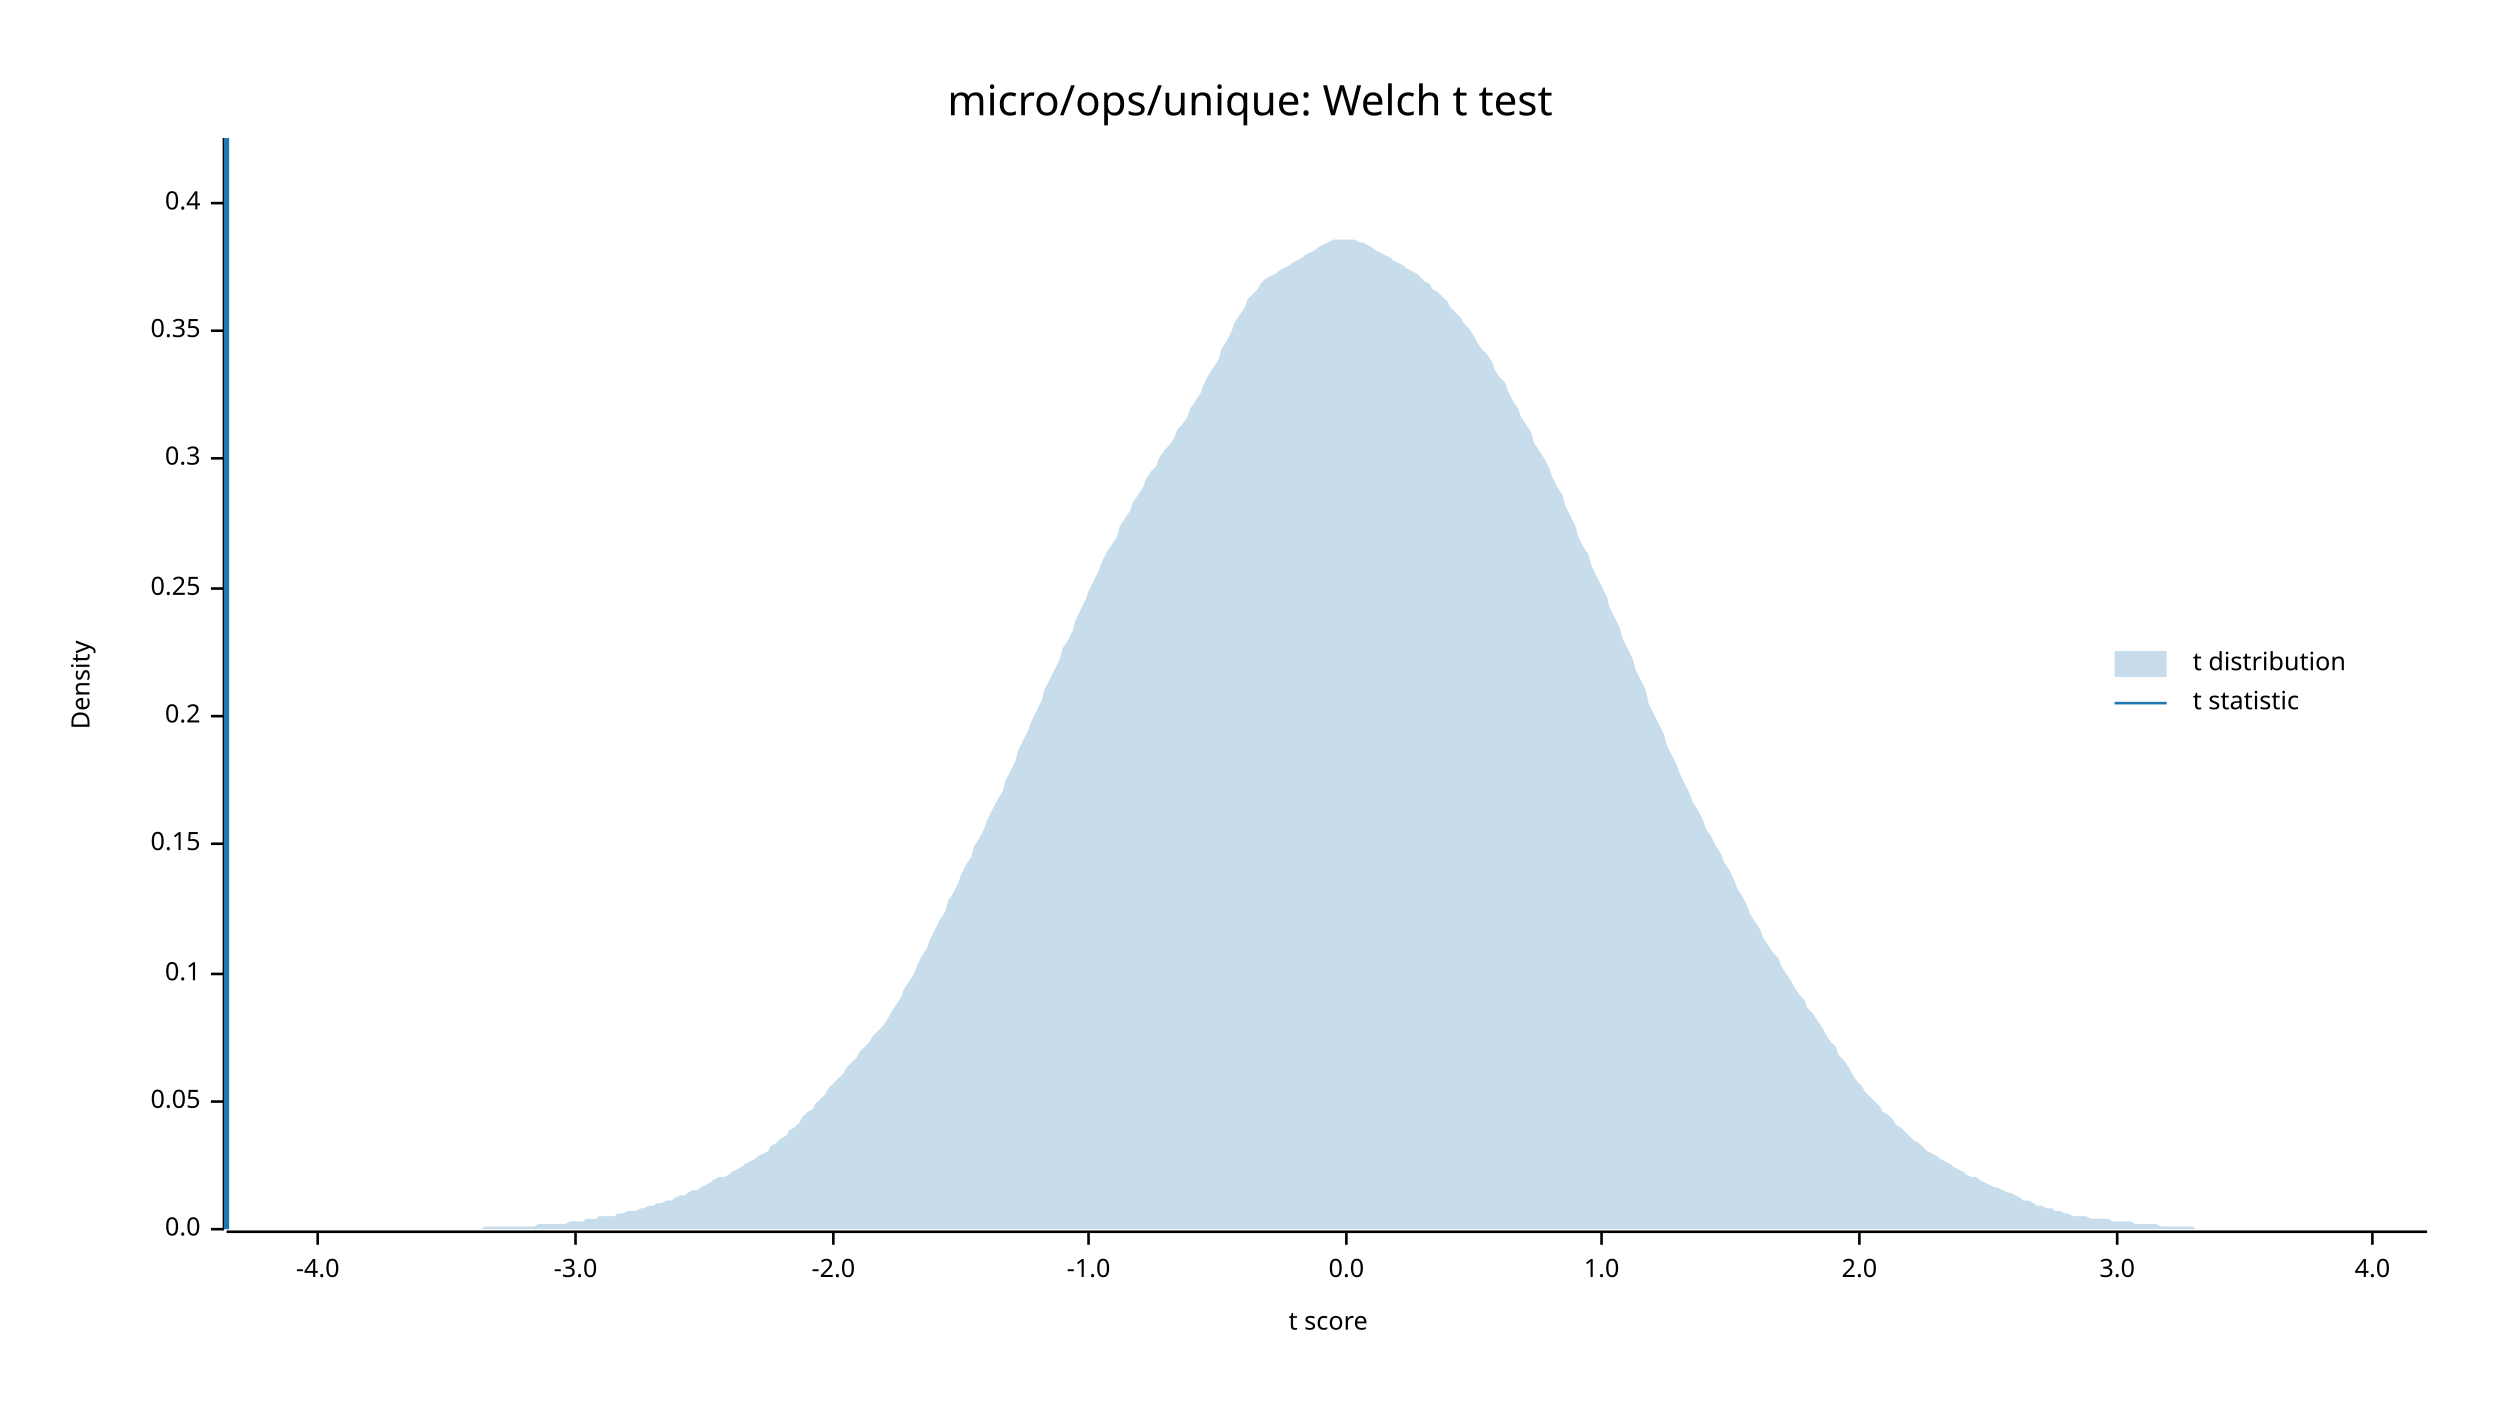
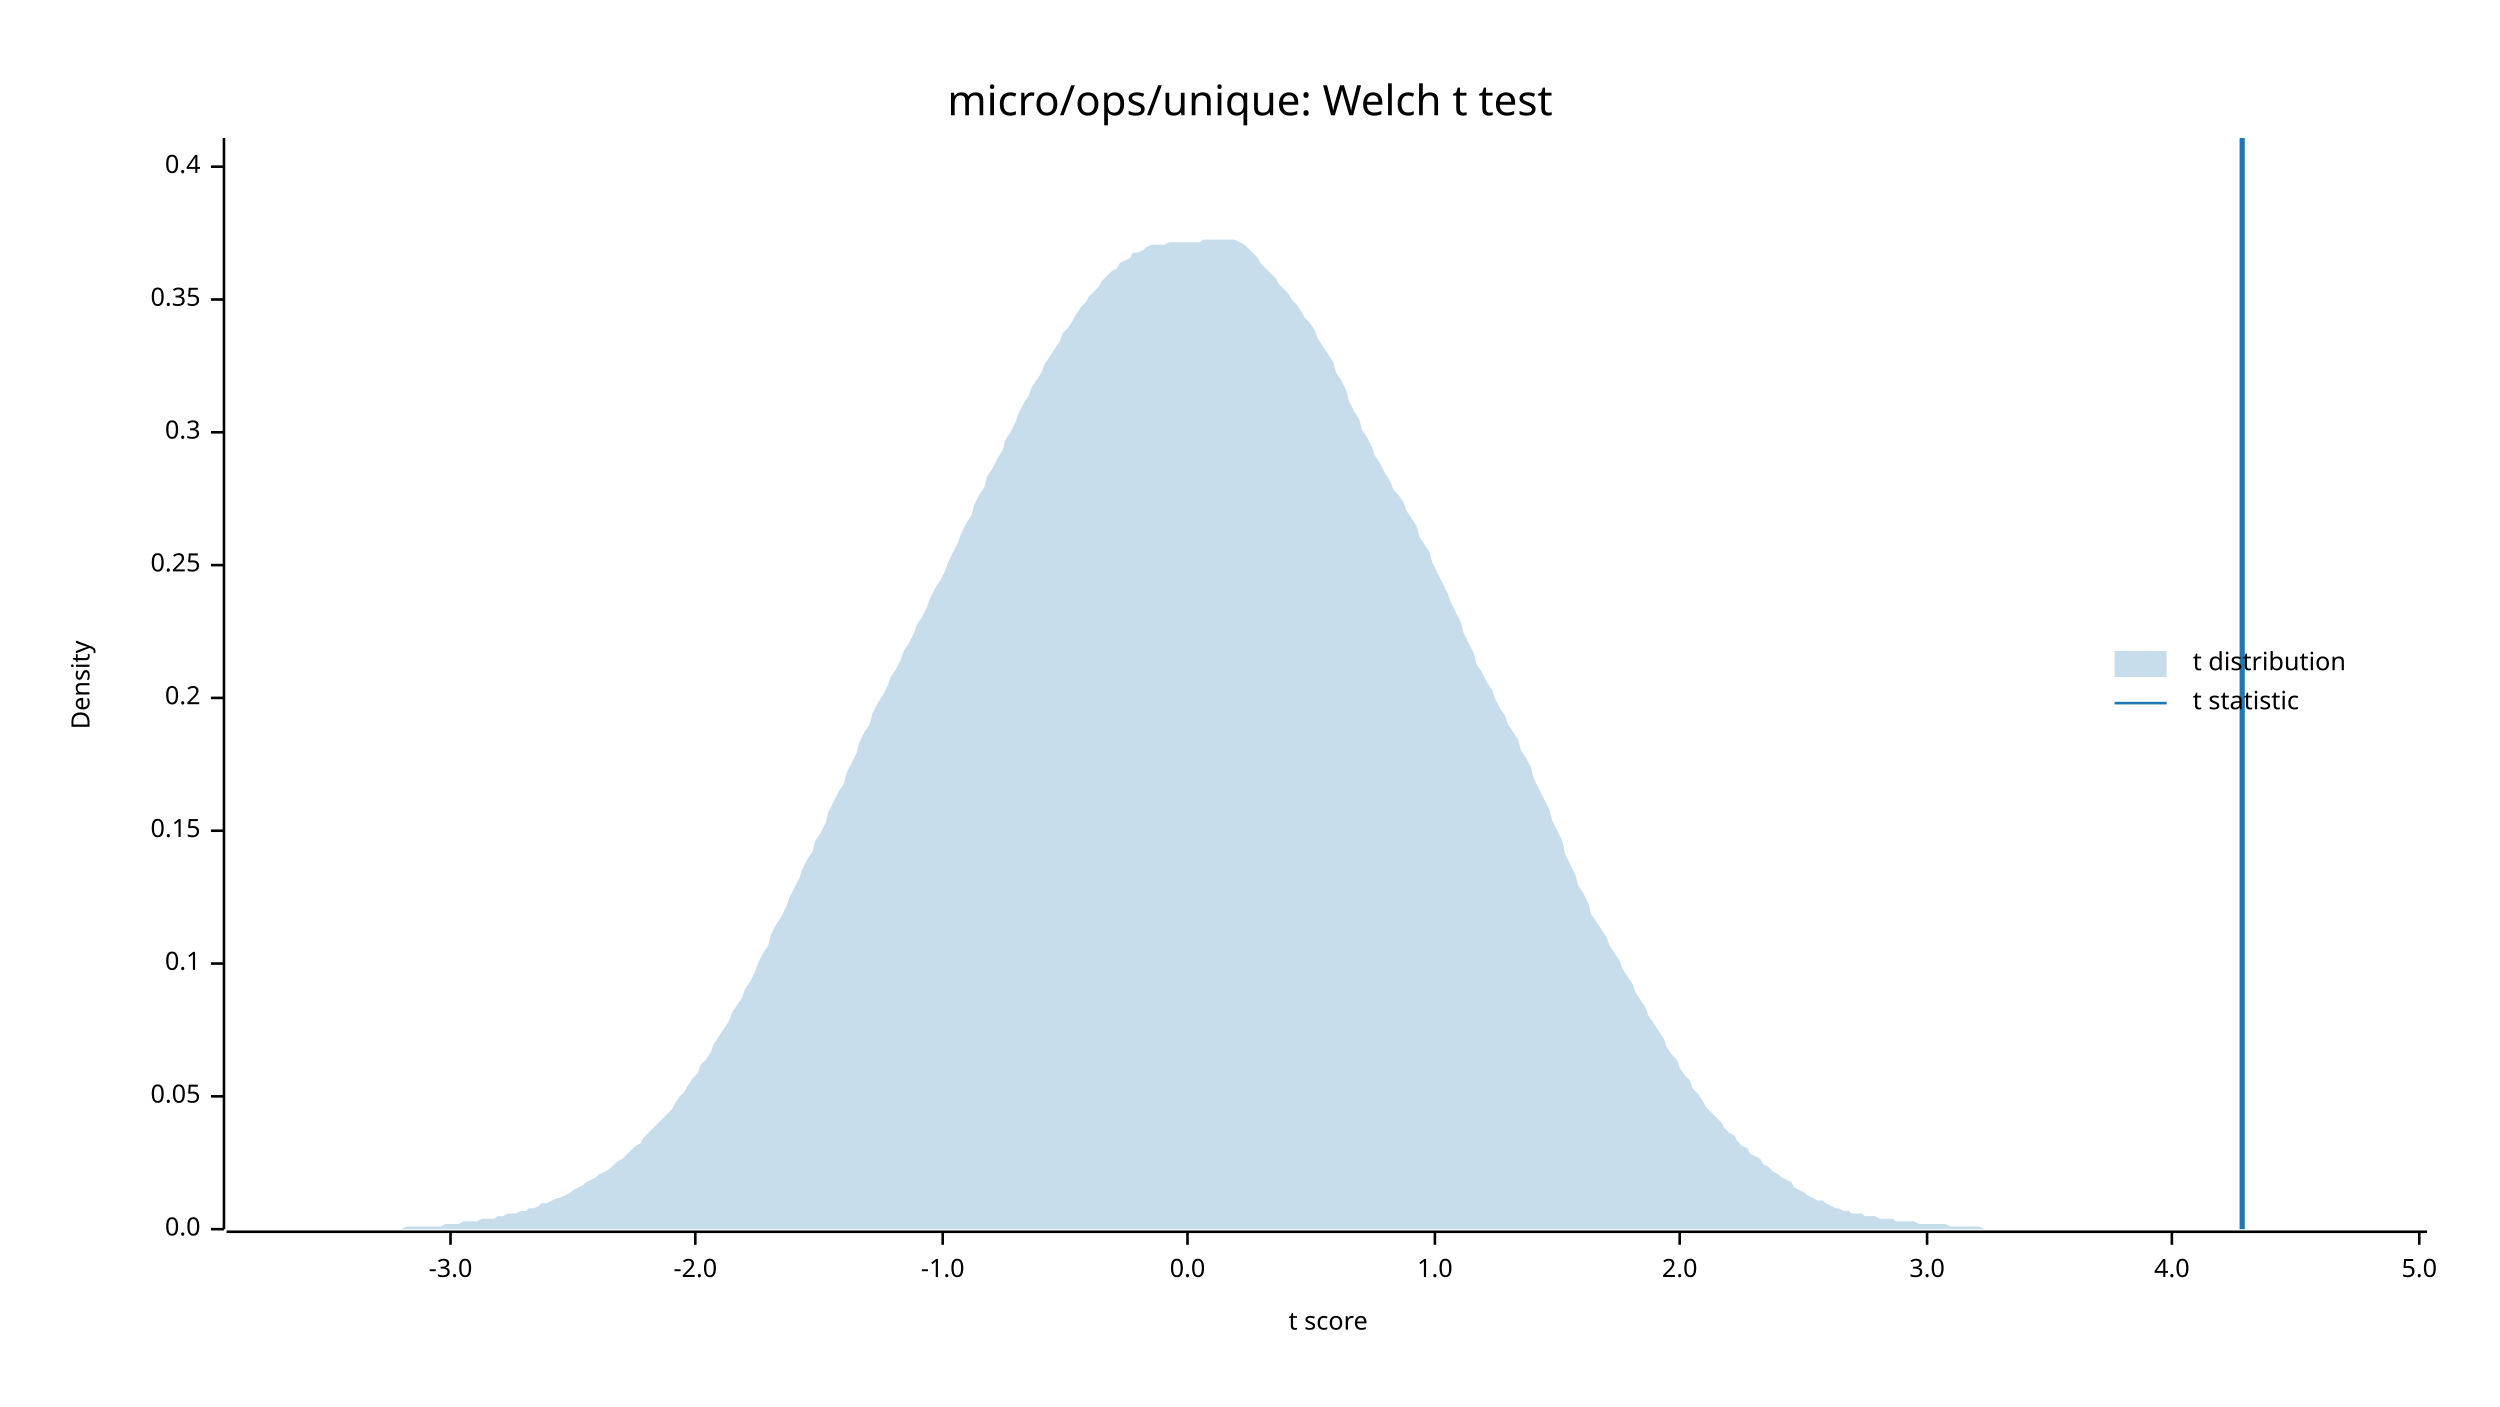
<svg xmlns="http://www.w3.org/2000/svg" width="960" height="540" viewBox="0 0 960 540">
  <text x="480" y="32" dy="0.76em" text-anchor="middle" font-family="sans-serif" font-size="16.129" opacity="1" fill="#000000">
micro/ops/unique: Welch t test
</text>
  <text x="27" y="263" dy="0.76em" text-anchor="middle" font-family="sans-serif" font-size="9.677" opacity="1" fill="#000000" transform="rotate(270, 27, 263)">
Density
</text>
  <text x="510" y="513" dy="-0.5ex" text-anchor="middle" font-family="sans-serif" font-size="9.677" opacity="1" fill="#000000">
t score
</text>
  <polyline fill="none" opacity="1" stroke="#000000" stroke-width="1" points="86,53 86,472 " />
  <text x="77" y="472" dy="0.5ex" text-anchor="end" font-family="sans-serif" font-size="9.677" opacity="1" fill="#000000">
0.0
</text>
  <polyline fill="none" opacity="1" stroke="#000000" stroke-width="1" points="81,472 86,472 " />
-   <text x="77" y="423" dy="0.5ex" text-anchor="end" font-family="sans-serif" font-size="9.677" opacity="1" fill="#000000">
+   <text x="77" y="421" dy="0.5ex" text-anchor="end" font-family="sans-serif" font-size="9.677" opacity="1" fill="#000000">
0.05
</text>
-   <polyline fill="none" opacity="1" stroke="#000000" stroke-width="1" points="81,423 86,423 " />
-   <text x="77" y="374" dy="0.5ex" text-anchor="end" font-family="sans-serif" font-size="9.677" opacity="1" fill="#000000">
+   <polyline fill="none" opacity="1" stroke="#000000" stroke-width="1" points="81,421 86,421 " />
+   <text x="77" y="370" dy="0.5ex" text-anchor="end" font-family="sans-serif" font-size="9.677" opacity="1" fill="#000000">
0.1
</text>
-   <polyline fill="none" opacity="1" stroke="#000000" stroke-width="1" points="81,374 86,374 " />
-   <text x="77" y="324" dy="0.5ex" text-anchor="end" font-family="sans-serif" font-size="9.677" opacity="1" fill="#000000">
+   <polyline fill="none" opacity="1" stroke="#000000" stroke-width="1" points="81,370 86,370 " />
+   <text x="77" y="319" dy="0.5ex" text-anchor="end" font-family="sans-serif" font-size="9.677" opacity="1" fill="#000000">
0.15
</text>
-   <polyline fill="none" opacity="1" stroke="#000000" stroke-width="1" points="81,324 86,324 " />
-   <text x="77" y="275" dy="0.5ex" text-anchor="end" font-family="sans-serif" font-size="9.677" opacity="1" fill="#000000">
+   <polyline fill="none" opacity="1" stroke="#000000" stroke-width="1" points="81,319 86,319 " />
+   <text x="77" y="268" dy="0.5ex" text-anchor="end" font-family="sans-serif" font-size="9.677" opacity="1" fill="#000000">
0.2
</text>
-   <polyline fill="none" opacity="1" stroke="#000000" stroke-width="1" points="81,275 86,275 " />
-   <text x="77" y="226" dy="0.5ex" text-anchor="end" font-family="sans-serif" font-size="9.677" opacity="1" fill="#000000">
+   <polyline fill="none" opacity="1" stroke="#000000" stroke-width="1" points="81,268 86,268 " />
+   <text x="77" y="217" dy="0.5ex" text-anchor="end" font-family="sans-serif" font-size="9.677" opacity="1" fill="#000000">
0.25
</text>
-   <polyline fill="none" opacity="1" stroke="#000000" stroke-width="1" points="81,226 86,226 " />
-   <text x="77" y="176" dy="0.5ex" text-anchor="end" font-family="sans-serif" font-size="9.677" opacity="1" fill="#000000">
+   <polyline fill="none" opacity="1" stroke="#000000" stroke-width="1" points="81,217 86,217 " />
+   <text x="77" y="166" dy="0.5ex" text-anchor="end" font-family="sans-serif" font-size="9.677" opacity="1" fill="#000000">
0.3
</text>
-   <polyline fill="none" opacity="1" stroke="#000000" stroke-width="1" points="81,176 86,176 " />
-   <text x="77" y="127" dy="0.5ex" text-anchor="end" font-family="sans-serif" font-size="9.677" opacity="1" fill="#000000">
+   <polyline fill="none" opacity="1" stroke="#000000" stroke-width="1" points="81,166 86,166 " />
+   <text x="77" y="115" dy="0.5ex" text-anchor="end" font-family="sans-serif" font-size="9.677" opacity="1" fill="#000000">
0.35
</text>
-   <polyline fill="none" opacity="1" stroke="#000000" stroke-width="1" points="81,127 86,127 " />
-   <text x="77" y="78" dy="0.5ex" text-anchor="end" font-family="sans-serif" font-size="9.677" opacity="1" fill="#000000">
+   <polyline fill="none" opacity="1" stroke="#000000" stroke-width="1" points="81,115 86,115 " />
+   <text x="77" y="64" dy="0.5ex" text-anchor="end" font-family="sans-serif" font-size="9.677" opacity="1" fill="#000000">
0.4
</text>
-   <polyline fill="none" opacity="1" stroke="#000000" stroke-width="1" points="81,78 86,78 " />
+   <polyline fill="none" opacity="1" stroke="#000000" stroke-width="1" points="81,64 86,64 " />
  <polyline fill="none" opacity="1" stroke="#000000" stroke-width="1" points="87,473 932,473 " />
-   <text x="122" y="483" dy="0.76em" text-anchor="middle" font-family="sans-serif" font-size="9.677" opacity="1" fill="#000000">
- -4.0
- </text>
-   <polyline fill="none" opacity="1" stroke="#000000" stroke-width="1" points="122,473 122,478 " />
-   <text x="221" y="483" dy="0.76em" text-anchor="middle" font-family="sans-serif" font-size="9.677" opacity="1" fill="#000000">
+   <text x="173" y="483" dy="0.76em" text-anchor="middle" font-family="sans-serif" font-size="9.677" opacity="1" fill="#000000">
-3.0
</text>
-   <polyline fill="none" opacity="1" stroke="#000000" stroke-width="1" points="221,473 221,478 " />
-   <text x="320" y="483" dy="0.76em" text-anchor="middle" font-family="sans-serif" font-size="9.677" opacity="1" fill="#000000">
+   <polyline fill="none" opacity="1" stroke="#000000" stroke-width="1" points="173,473 173,478 " />
+   <text x="267" y="483" dy="0.76em" text-anchor="middle" font-family="sans-serif" font-size="9.677" opacity="1" fill="#000000">
-2.0
</text>
-   <polyline fill="none" opacity="1" stroke="#000000" stroke-width="1" points="320,473 320,478 " />
-   <text x="418" y="483" dy="0.76em" text-anchor="middle" font-family="sans-serif" font-size="9.677" opacity="1" fill="#000000">
+   <polyline fill="none" opacity="1" stroke="#000000" stroke-width="1" points="267,473 267,478 " />
+   <text x="362" y="483" dy="0.76em" text-anchor="middle" font-family="sans-serif" font-size="9.677" opacity="1" fill="#000000">
-1.0
</text>
-   <polyline fill="none" opacity="1" stroke="#000000" stroke-width="1" points="418,473 418,478 " />
-   <text x="517" y="483" dy="0.76em" text-anchor="middle" font-family="sans-serif" font-size="9.677" opacity="1" fill="#000000">
+   <polyline fill="none" opacity="1" stroke="#000000" stroke-width="1" points="362,473 362,478 " />
+   <text x="456" y="483" dy="0.76em" text-anchor="middle" font-family="sans-serif" font-size="9.677" opacity="1" fill="#000000">
0.0
</text>
-   <polyline fill="none" opacity="1" stroke="#000000" stroke-width="1" points="517,473 517,478 " />
-   <text x="615" y="483" dy="0.76em" text-anchor="middle" font-family="sans-serif" font-size="9.677" opacity="1" fill="#000000">
+   <polyline fill="none" opacity="1" stroke="#000000" stroke-width="1" points="456,473 456,478 " />
+   <text x="551" y="483" dy="0.76em" text-anchor="middle" font-family="sans-serif" font-size="9.677" opacity="1" fill="#000000">
1.0
</text>
-   <polyline fill="none" opacity="1" stroke="#000000" stroke-width="1" points="615,473 615,478 " />
-   <text x="714" y="483" dy="0.76em" text-anchor="middle" font-family="sans-serif" font-size="9.677" opacity="1" fill="#000000">
+   <polyline fill="none" opacity="1" stroke="#000000" stroke-width="1" points="551,473 551,478 " />
+   <text x="645" y="483" dy="0.76em" text-anchor="middle" font-family="sans-serif" font-size="9.677" opacity="1" fill="#000000">
2.0
</text>
-   <polyline fill="none" opacity="1" stroke="#000000" stroke-width="1" points="714,473 714,478 " />
-   <text x="813" y="483" dy="0.76em" text-anchor="middle" font-family="sans-serif" font-size="9.677" opacity="1" fill="#000000">
+   <polyline fill="none" opacity="1" stroke="#000000" stroke-width="1" points="645,473 645,478 " />
+   <text x="740" y="483" dy="0.76em" text-anchor="middle" font-family="sans-serif" font-size="9.677" opacity="1" fill="#000000">
3.0
</text>
-   <polyline fill="none" opacity="1" stroke="#000000" stroke-width="1" points="813,473 813,478 " />
-   <text x="911" y="483" dy="0.76em" text-anchor="middle" font-family="sans-serif" font-size="9.677" opacity="1" fill="#000000">
+   <polyline fill="none" opacity="1" stroke="#000000" stroke-width="1" points="740,473 740,478 " />
+   <text x="834" y="483" dy="0.76em" text-anchor="middle" font-family="sans-serif" font-size="9.677" opacity="1" fill="#000000">
4.0
</text>
-   <polyline fill="none" opacity="1" stroke="#000000" stroke-width="1" points="911,473 911,478 " />
-   <polygon opacity="0.25" fill="#1F78B4" points="87,472 88,472 90,472 92,472 93,472 95,472 97,472 98,472 100,472 102,472 103,472 105,472 107,472 109,472 110,472 112,472 114,472 115,472 117,472 119,472 120,472 122,472 124,472 125,472 127,472 129,472 131,472 132,472 134,472 136,472 137,472 139,472 141,472 142,472 144,472 146,472 147,472 149,472 151,472 153,472 154,472 156,472 158,472 159,472 161,472 163,472 164,472 166,472 168,472 169,472 171,472 173,472 175,472 176,472 178,472 180,472 181,472 183,472 185,472 186,471 188,471 190,471 191,471 193,471 195,471 197,471 198,471 200,471 202,471 203,471 205,471 207,470 208,470 210,470 212,470 214,470 215,470 217,470 219,469 220,469 222,469 224,469 225,468 227,468 229,468 230,467 232,467 234,467 236,467 237,466 239,466 241,465 242,465 244,465 246,464 247,464 249,463 251,463 252,462 254,462 256,461 258,461 259,460 261,459 263,459 264,458 266,457 268,457 269,456 271,455 273,454 274,453 276,452 278,452 280,451 281,450 283,449 285,448 286,447 288,446 290,445 291,444 293,443 295,442 296,440 298,439 300,437 302,436 303,434 305,433 307,431 308,429 310,427 312,426 313,424 315,422 317,420 318,418 320,416 322,414 324,412 325,410 327,408 329,406 330,404 332,402 334,400 335,398 337,396 339,394 341,391 342,389 344,386 346,383 347,380 349,377 351,374 352,371 354,367 356,364 357,361 359,357 361,353 363,350 364,346 366,343 368,339 369,336 371,332 373,329 374,325 376,322 378,318 379,315 381,311 383,307 385,304 386,300 388,296 390,292 391,288 393,284 395,280 396,277 398,273 400,269 401,265 403,261 405,257 407,253 408,249 410,246 412,242 413,238 415,234 417,230 418,227 420,223 422,219 423,216 425,212 427,209 429,206 430,202 432,199 434,196 435,193 437,190 439,187 440,184 442,181 444,179 445,176 447,173 449,171 451,168 452,165 454,163 456,160 457,157 459,154 461,151 462,148 464,144 466,141 468,138 469,134 471,131 473,127 474,124 476,121 478,118 479,115 481,113 483,111 484,109 486,107 488,106 490,105 491,104 493,103 495,102 496,101 498,100 500,99 501,98 503,97 505,96 506,95 508,94 510,93 512,92 513,92 515,92 517,92 518,92 520,92 522,93 523,93 525,94 527,95 528,96 530,97 532,98 534,99 535,100 537,101 539,102 540,103 542,104 544,105 545,106 547,108 549,109 550,111 552,112 554,114 556,116 557,118 559,120 561,122 562,124 564,126 566,129 567,131 569,134 571,136 573,139 574,142 576,145 578,147 579,150 581,154 583,157 584,160 586,163 588,166 589,170 591,173 593,176 595,180 596,183 598,187 600,190 601,194 603,198 605,202 606,206 608,210 610,213 611,217 613,221 615,225 617,229 618,233 620,237 622,241 623,245 625,249 627,253 628,257 630,261 632,265 633,270 635,274 637,278 639,282 640,286 642,290 644,294 645,297 647,301 649,305 650,308 652,311 654,315 655,318 657,321 659,325 661,328 662,331 664,334 666,338 667,341 669,344 671,348 672,351 674,354 676,357 677,360 679,363 681,366 683,368 684,371 686,374 688,377 689,379 691,382 693,384 694,387 696,389 698,392 700,395 701,397 703,400 705,402 706,405 708,407 710,410 711,412 713,415 715,417 716,419 718,421 720,423 722,425 723,427 725,428 727,430 728,432 730,433 732,435 733,436 735,438 737,439 738,440 740,442 742,443 744,444 745,445 747,446 749,447 750,448 752,449 754,450 755,451 757,452 759,452 760,453 762,454 764,455 766,456 767,456 769,457 771,458 772,458 774,459 776,460 777,461 779,461 781,462 782,463 784,463 786,464 788,464 789,465 791,465 793,466 794,466 796,467 798,467 799,467 801,467 803,468 804,468 806,468 808,468 810,468 811,469 813,469 815,469 816,469 818,469 820,470 821,470 823,470 825,470 827,470 828,470 830,471 832,471 833,471 835,471 837,471 838,471 840,471 842,471 843,472 845,472 847,472 849,472 850,472 852,472 854,472 855,472 857,472 859,472 860,472 862,472 864,472 865,472 867,472 869,472 871,472 872,472 874,472 876,472 877,472 879,472 881,472 882,472 884,472 886,472 887,472 889,472 891,472 893,472 894,472 896,472 898,472 899,472 901,472 903,472 904,472 906,472 908,472 909,472 911,472 913,472 915,472 916,472 918,472 920,472 921,472 923,472 925,472 926,472 928,472 930,472 932,472 932,472 87,472 " />
-   <polyline fill="none" opacity="1" stroke="#1F78B4" stroke-width="2" points="87,472 87,53 " />
+   <polyline fill="none" opacity="1" stroke="#000000" stroke-width="1" points="834,473 834,478 " />
+   <text x="929" y="483" dy="0.76em" text-anchor="middle" font-family="sans-serif" font-size="9.677" opacity="1" fill="#000000">
+ 5.0
+ </text>
+   <polyline fill="none" opacity="1" stroke="#000000" stroke-width="1" points="929,473 929,478 " />
+   <polygon opacity="0.25" fill="#1F78B4" points="87,472 88,472 90,472 92,472 93,472 95,472 97,472 98,472 100,472 102,472 103,472 105,472 107,472 109,472 110,472 112,472 114,472 115,472 117,472 119,472 120,472 122,472 124,472 125,472 127,472 129,472 131,472 132,472 134,472 136,472 137,472 139,472 141,472 142,472 144,472 146,472 147,472 149,472 151,472 153,472 154,472 156,471 158,471 159,471 161,471 163,471 164,471 166,471 168,471 169,471 171,470 173,470 175,470 176,470 178,469 180,469 181,469 183,469 185,468 186,468 188,468 190,468 191,467 193,467 195,466 197,466 198,466 200,465 202,465 203,464 205,464 207,463 208,462 210,462 212,461 214,460 215,460 217,459 219,458 220,457 222,456 224,455 225,454 227,453 229,452 230,451 232,450 234,449 236,447 237,446 239,445 241,443 242,442 244,440 246,439 247,437 249,435 251,433 252,432 254,430 256,428 258,426 259,424 261,421 263,419 264,417 266,414 268,412 269,409 271,407 273,404 274,401 276,398 278,395 280,392 281,389 283,386 285,383 286,380 288,377 290,373 291,370 293,366 295,363 296,359 298,355 300,352 302,348 303,345 305,341 307,337 308,334 310,330 312,327 313,323 315,320 317,316 318,312 320,308 322,304 324,301 325,297 327,293 329,289 330,285 332,281 334,278 335,274 337,270 339,267 341,263 342,260 344,257 346,253 347,250 349,247 351,243 352,240 354,237 356,233 357,230 359,226 361,223 363,219 364,216 366,212 368,208 369,205 371,201 373,198 374,194 376,190 378,187 379,183 381,180 383,176 385,173 386,169 388,166 390,162 391,159 393,155 395,152 396,149 398,146 400,143 401,140 403,137 405,134 407,131 408,128 410,126 412,123 413,121 415,118 417,116 418,114 420,112 422,110 423,108 425,106 427,104 429,103 430,101 432,100 434,99 435,97 437,97 439,96 440,95 442,94 444,94 445,94 447,94 449,93 451,93 452,93 454,93 456,93 457,93 459,93 461,93 462,92 464,92 466,92 468,92 469,92 471,92 473,92 474,92 476,93 478,94 479,95 481,97 483,99 484,101 486,103 488,105 490,107 491,109 493,111 495,113 496,115 498,117 500,120 501,122 503,124 505,127 506,130 508,133 510,136 512,139 513,143 515,146 517,150 518,154 520,158 522,161 523,165 525,168 527,172 528,175 530,178 532,182 534,185 535,188 537,190 539,193 540,196 542,199 544,202 545,206 547,209 549,212 550,216 552,220 554,224 556,228 557,231 559,235 561,239 562,243 564,247 566,251 567,255 569,258 571,262 573,265 574,268 576,272 578,275 579,278 581,281 583,284 584,288 586,291 588,295 589,299 591,303 593,307 595,311 596,315 598,319 600,323 601,328 603,332 605,336 606,340 608,343 610,347 611,351 613,354 615,357 617,360 618,363 620,366 622,369 623,372 625,375 627,378 628,381 630,384 632,387 633,390 635,393 637,396 639,399 640,402 642,405 644,407 645,410 647,413 649,415 650,418 652,420 654,423 655,425 657,427 659,429 661,431 662,433 664,435 666,436 667,438 669,440 671,441 672,443 674,444 676,445 677,447 679,448 681,450 683,451 684,452 686,453 688,454 689,456 691,457 693,458 694,459 696,460 698,461 700,461 701,462 703,463 705,464 706,464 708,465 710,465 711,466 713,466 715,466 716,467 718,467 720,467 722,468 723,468 725,468 727,468 728,469 730,469 732,469 733,469 735,469 737,470 738,470 740,470 742,470 744,470 745,470 747,470 749,471 750,471 752,471 754,471 755,471 757,471 759,471 760,471 762,472 764,472 766,472 767,472 769,472 771,472 772,472 774,472 776,472 777,472 779,472 781,472 782,472 784,472 786,472 788,472 789,472 791,472 793,472 794,472 796,472 798,472 799,472 801,472 803,472 804,472 806,472 808,472 810,472 811,472 813,472 815,472 816,472 818,472 820,472 821,472 823,472 825,472 827,472 828,472 830,472 832,472 833,472 835,472 837,472 838,472 840,472 842,472 843,472 845,472 847,472 849,472 850,472 852,472 854,472 855,472 857,472 859,472 860,472 862,472 864,472 865,472 867,472 869,472 871,472 872,472 874,472 876,472 877,472 879,472 881,472 882,472 884,472 886,472 887,472 889,472 891,472 893,472 894,472 896,472 898,472 899,472 901,472 903,472 904,472 906,472 908,472 909,472 911,472 913,472 915,472 916,472 918,472 920,472 921,472 923,472 925,472 926,472 928,472 930,472 932,472 932,472 87,472 " />
+   <polyline fill="none" opacity="1" stroke="#1F78B4" stroke-width="2" points="861,472 861,53 " />
  <text x="842" y="250" dy="0.76em" text-anchor="start" font-family="sans-serif" font-size="9.677" opacity="1" fill="#000000">
t distribution
</text>
  <text x="842" y="265" dy="0.76em" text-anchor="start" font-family="sans-serif" font-size="9.677" opacity="1" fill="#000000">
t statistic
</text>
  <rect x="812" y="250" width="20" height="10" opacity="0.25" fill="#1F78B4" stroke="none" />
  <polyline fill="none" opacity="1" stroke="#1F78B4" stroke-width="1" points="812,270 832,270 " />
</svg>
